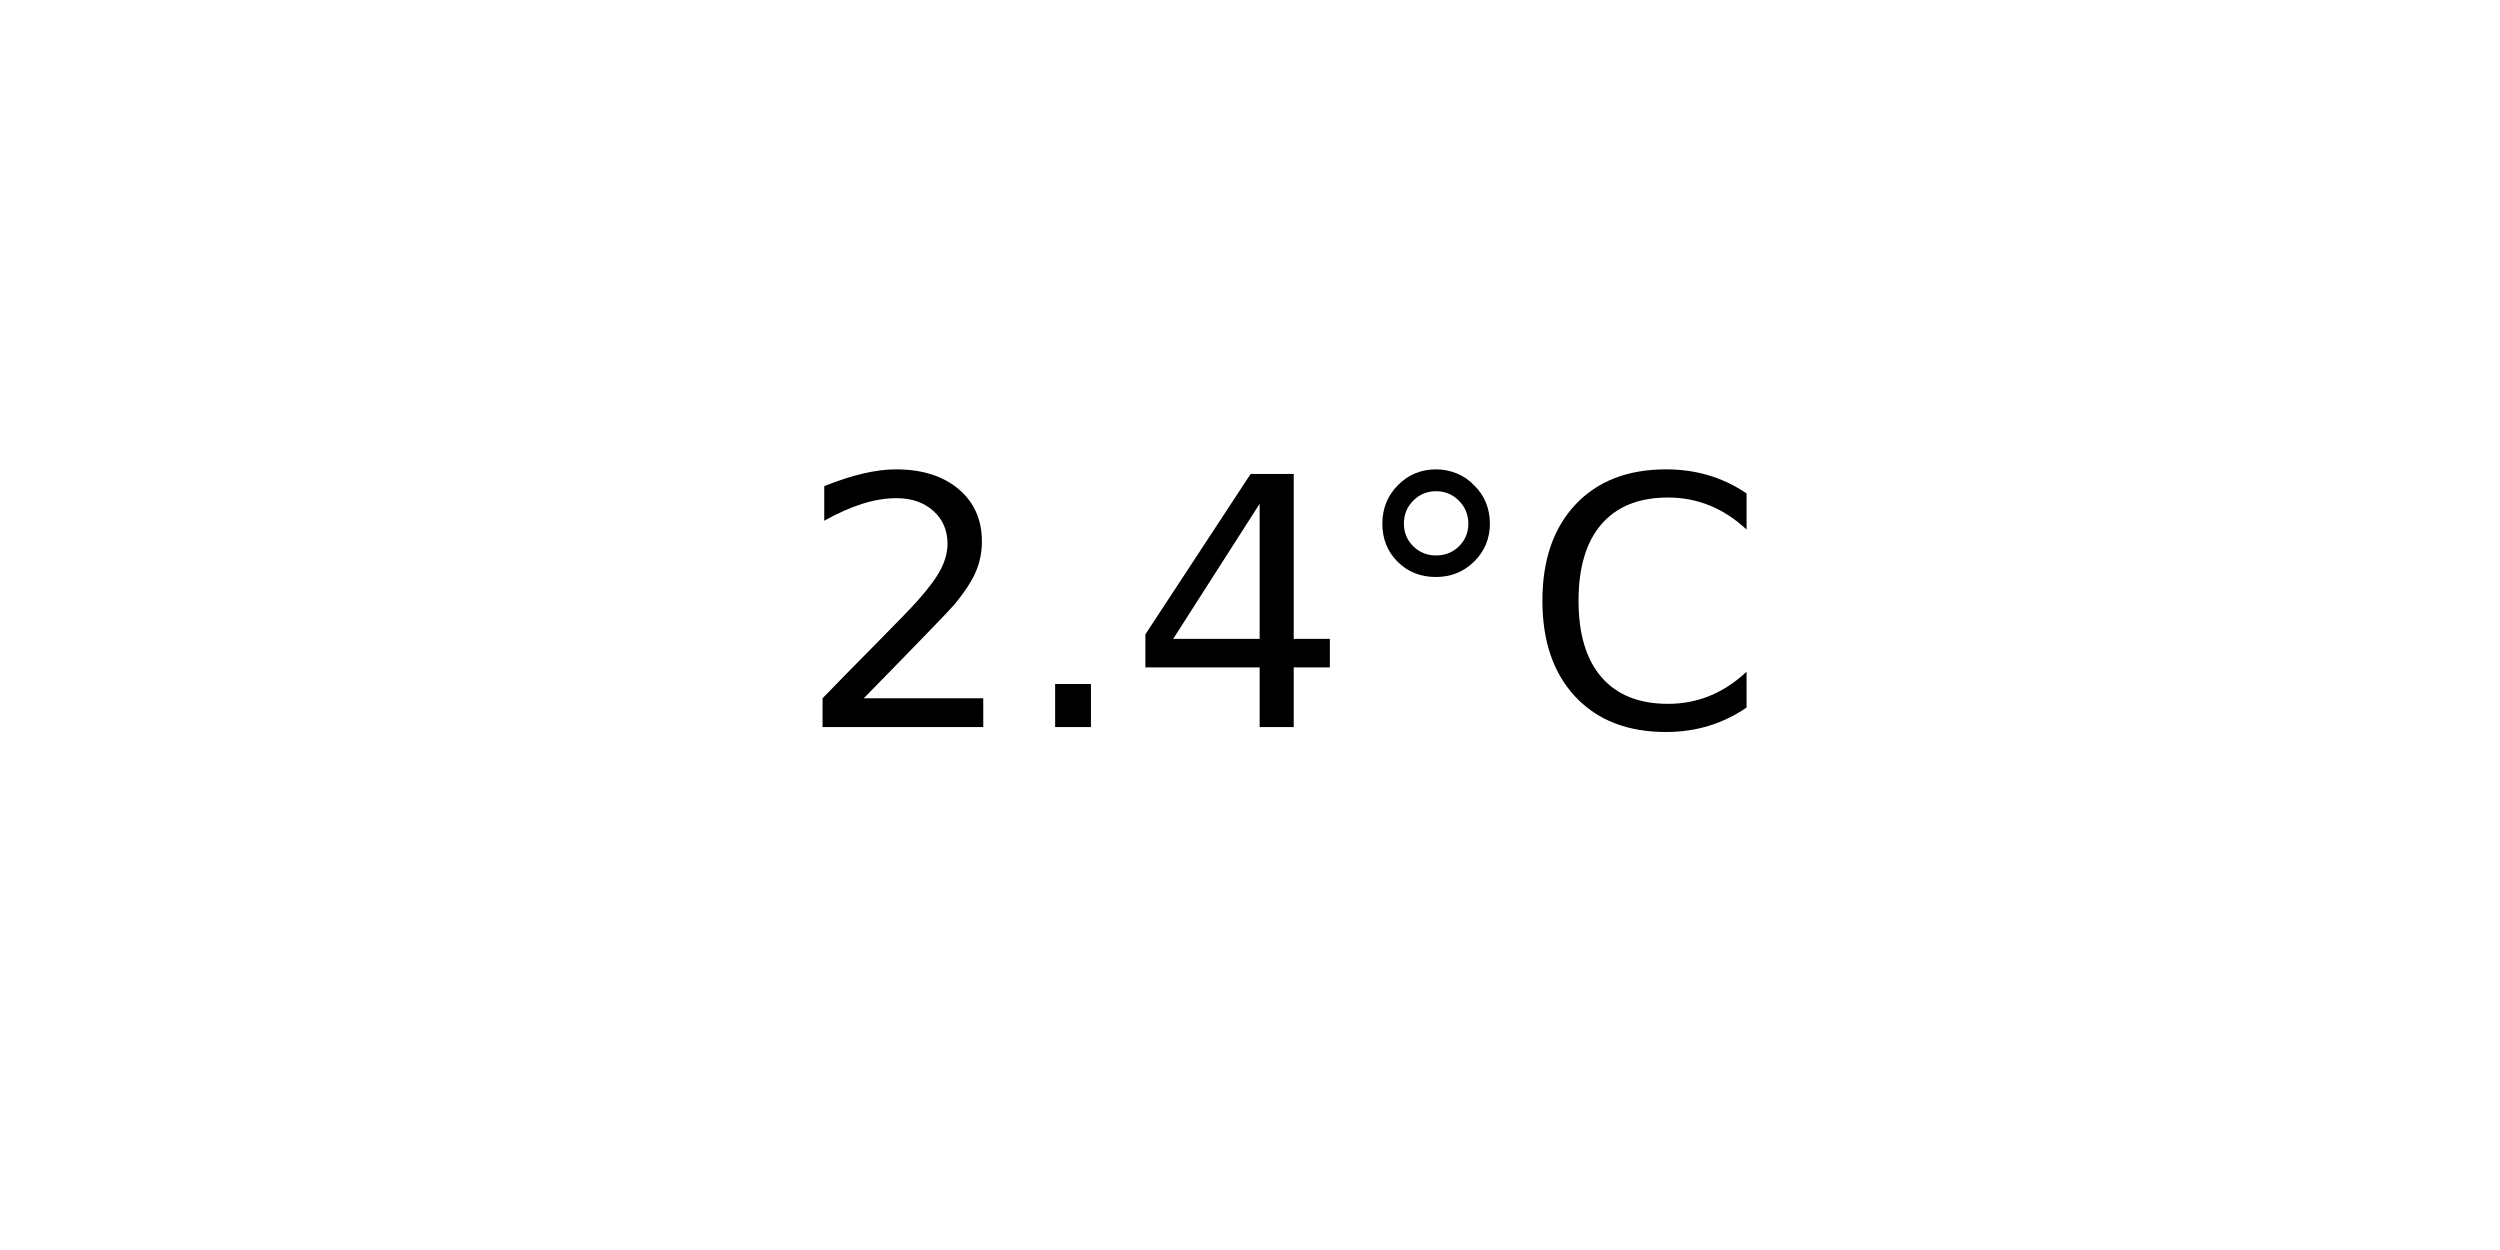
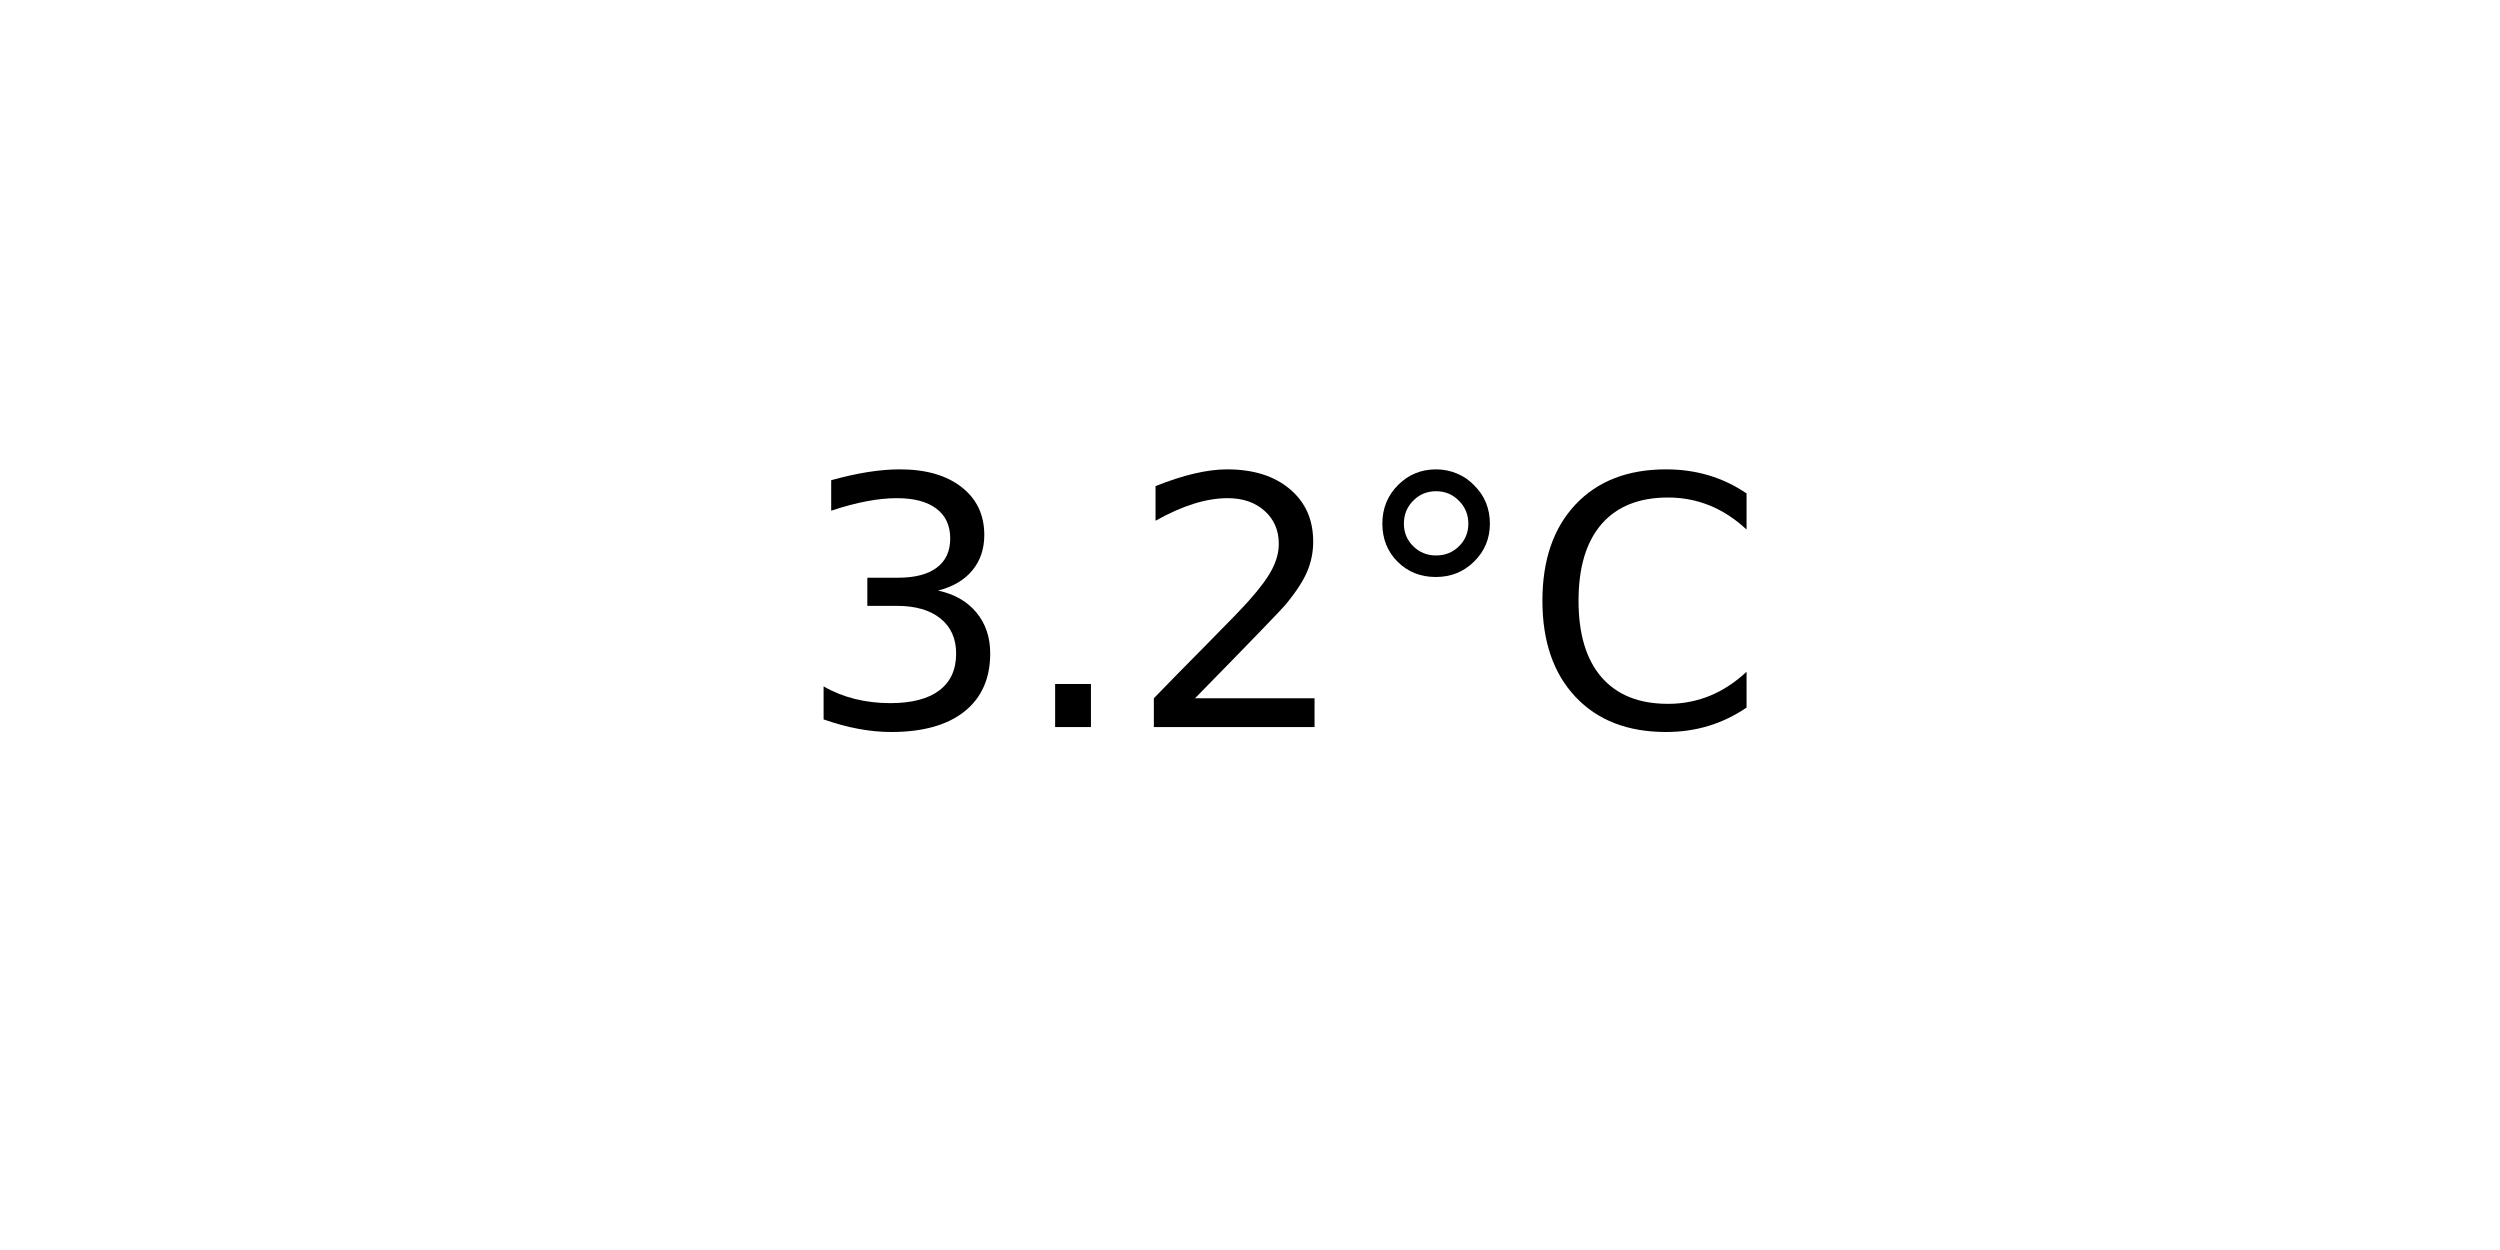
<svg xmlns="http://www.w3.org/2000/svg" xmlns:xlink="http://www.w3.org/1999/xlink" width="72pt" height="36pt" viewBox="0 0 72 36" version="1.1">
  <defs>
    <style type="text/css">*{stroke-linejoin: round; stroke-linecap: butt}</style>
  </defs>
  <g id="figure_1">
    <g id="axes_1">
      <g id="text_1">
        <g transform="translate(22.95703 20.93937) scale(0.1 -0.1)">
          <defs>
+             <path id="DejaVuSans-33" d="M 2597 2516  Q 3050 2419 3304 2112  Q 3559 1806 3559 1356  Q 3559 666 3084 287  Q 2609 -91 1734 -91  Q 1441 -91 1130 -33  Q 819 25 488 141  L 488 750  Q 750 597 1062 519  Q 1375 441 1716 441  Q 2309 441 2620 675  Q 2931 909 2931 1356  Q 2931 1769 2642 2001  Q 2353 2234 1838 2234  L 1294 2234  L 1294 2753  L 1863 2753  Q 2328 2753 2575 2939  Q 2822 3125 2822 3475  Q 2822 3834 2567 4026  Q 2313 4219 1838 4219  Q 1578 4219 1281 4162  Q 984 4106 628 3988  L 628 4550  Q 988 4650 1302 4700  Q 1616 4750 1894 4750  Q 2613 4750 3031 4423  Q 3450 4097 3450 3541  Q 3450 3153 3228 2886  Q 3006 2619 2597 2516  z " transform="scale(0.015625)" />
+             <path id="DejaVuSans-2e" d="M 684 794  L 1344 794  L 1344 0  L 684 0  L 684 794  z " transform="scale(0.015625)" />
            <path id="DejaVuSans-32" d="M 1228 531  L 3431 531  L 3431 0  L 469 0  L 469 531  Q 828 903 1448 1529  Q 2069 2156 2228 2338  Q 2531 2678 2651 2914  Q 2772 3150 2772 3378  Q 2772 3750 2511 3984  Q 2250 4219 1831 4219  Q 1534 4219 1204 4116  Q 875 4013 500 3803  L 500 4441  Q 881 4594 1212 4672  Q 1544 4750 1819 4750  Q 2544 4750 2975 4387  Q 3406 4025 3406 3419  Q 3406 3131 3298 2873  Q 3191 2616 2906 2266  Q 2828 2175 2409 1742  Q 1991 1309 1228 531  z " transform="scale(0.015625)" />
-             <path id="DejaVuSans-2e" d="M 684 794  L 1344 794  L 1344 0  L 684 0  L 684 794  z " transform="scale(0.015625)" />
-             <path id="DejaVuSans-34" d="M 2419 4116  L 825 1625  L 2419 1625  L 2419 4116  z M 2253 4666  L 3047 4666  L 3047 1625  L 3713 1625  L 3713 1100  L 3047 1100  L 3047 0  L 2419 0  L 2419 1100  L 313 1100  L 313 1709  L 2253 4666  z " transform="scale(0.015625)" />
            <path id="DejaVuSans-b0" d="M 1600 4347  Q 1350 4347 1178 4173  Q 1006 4000 1006 3750  Q 1006 3503 1178 3333  Q 1350 3163 1600 3163  Q 1850 3163 2022 3333  Q 2194 3503 2194 3750  Q 2194 3997 2020 4172  Q 1847 4347 1600 4347  z M 1600 4750  Q 1800 4750 1984 4673  Q 2169 4597 2303 4453  Q 2447 4313 2519 4134  Q 2591 3956 2591 3750  Q 2591 3338 2302 3052  Q 2013 2766 1594 2766  Q 1172 2766 890 3047  Q 609 3328 609 3750  Q 609 4169 896 4459  Q 1184 4750 1600 4750  z " transform="scale(0.015625)" />
            <path id="DejaVuSans-43" d="M 4122 4306  L 4122 3641  Q 3803 3938 3442 4084  Q 3081 4231 2675 4231  Q 1875 4231 1450 3742  Q 1025 3253 1025 2328  Q 1025 1406 1450 917  Q 1875 428 2675 428  Q 3081 428 3442 575  Q 3803 722 4122 1019  L 4122 359  Q 3791 134 3420 21  Q 3050 -91 2638 -91  Q 1578 -91 968 557  Q 359 1206 359 2328  Q 359 3453 968 4101  Q 1578 4750 2638 4750  Q 3056 4750 3426 4639  Q 3797 4528 4122 4306  z " transform="scale(0.015625)" />
          </defs>
-           <use xlink:href="#DejaVuSans-32" />
+           <use xlink:href="#DejaVuSans-33" />
          <use xlink:href="#DejaVuSans-2e" x="63.623" />
-           <use xlink:href="#DejaVuSans-34" x="95.41" />
+           <use xlink:href="#DejaVuSans-32" x="95.41" />
          <use xlink:href="#DejaVuSans-b0" x="159.033" />
          <use xlink:href="#DejaVuSans-43" x="209.033" />
        </g>
      </g>
    </g>
  </g>
</svg>
